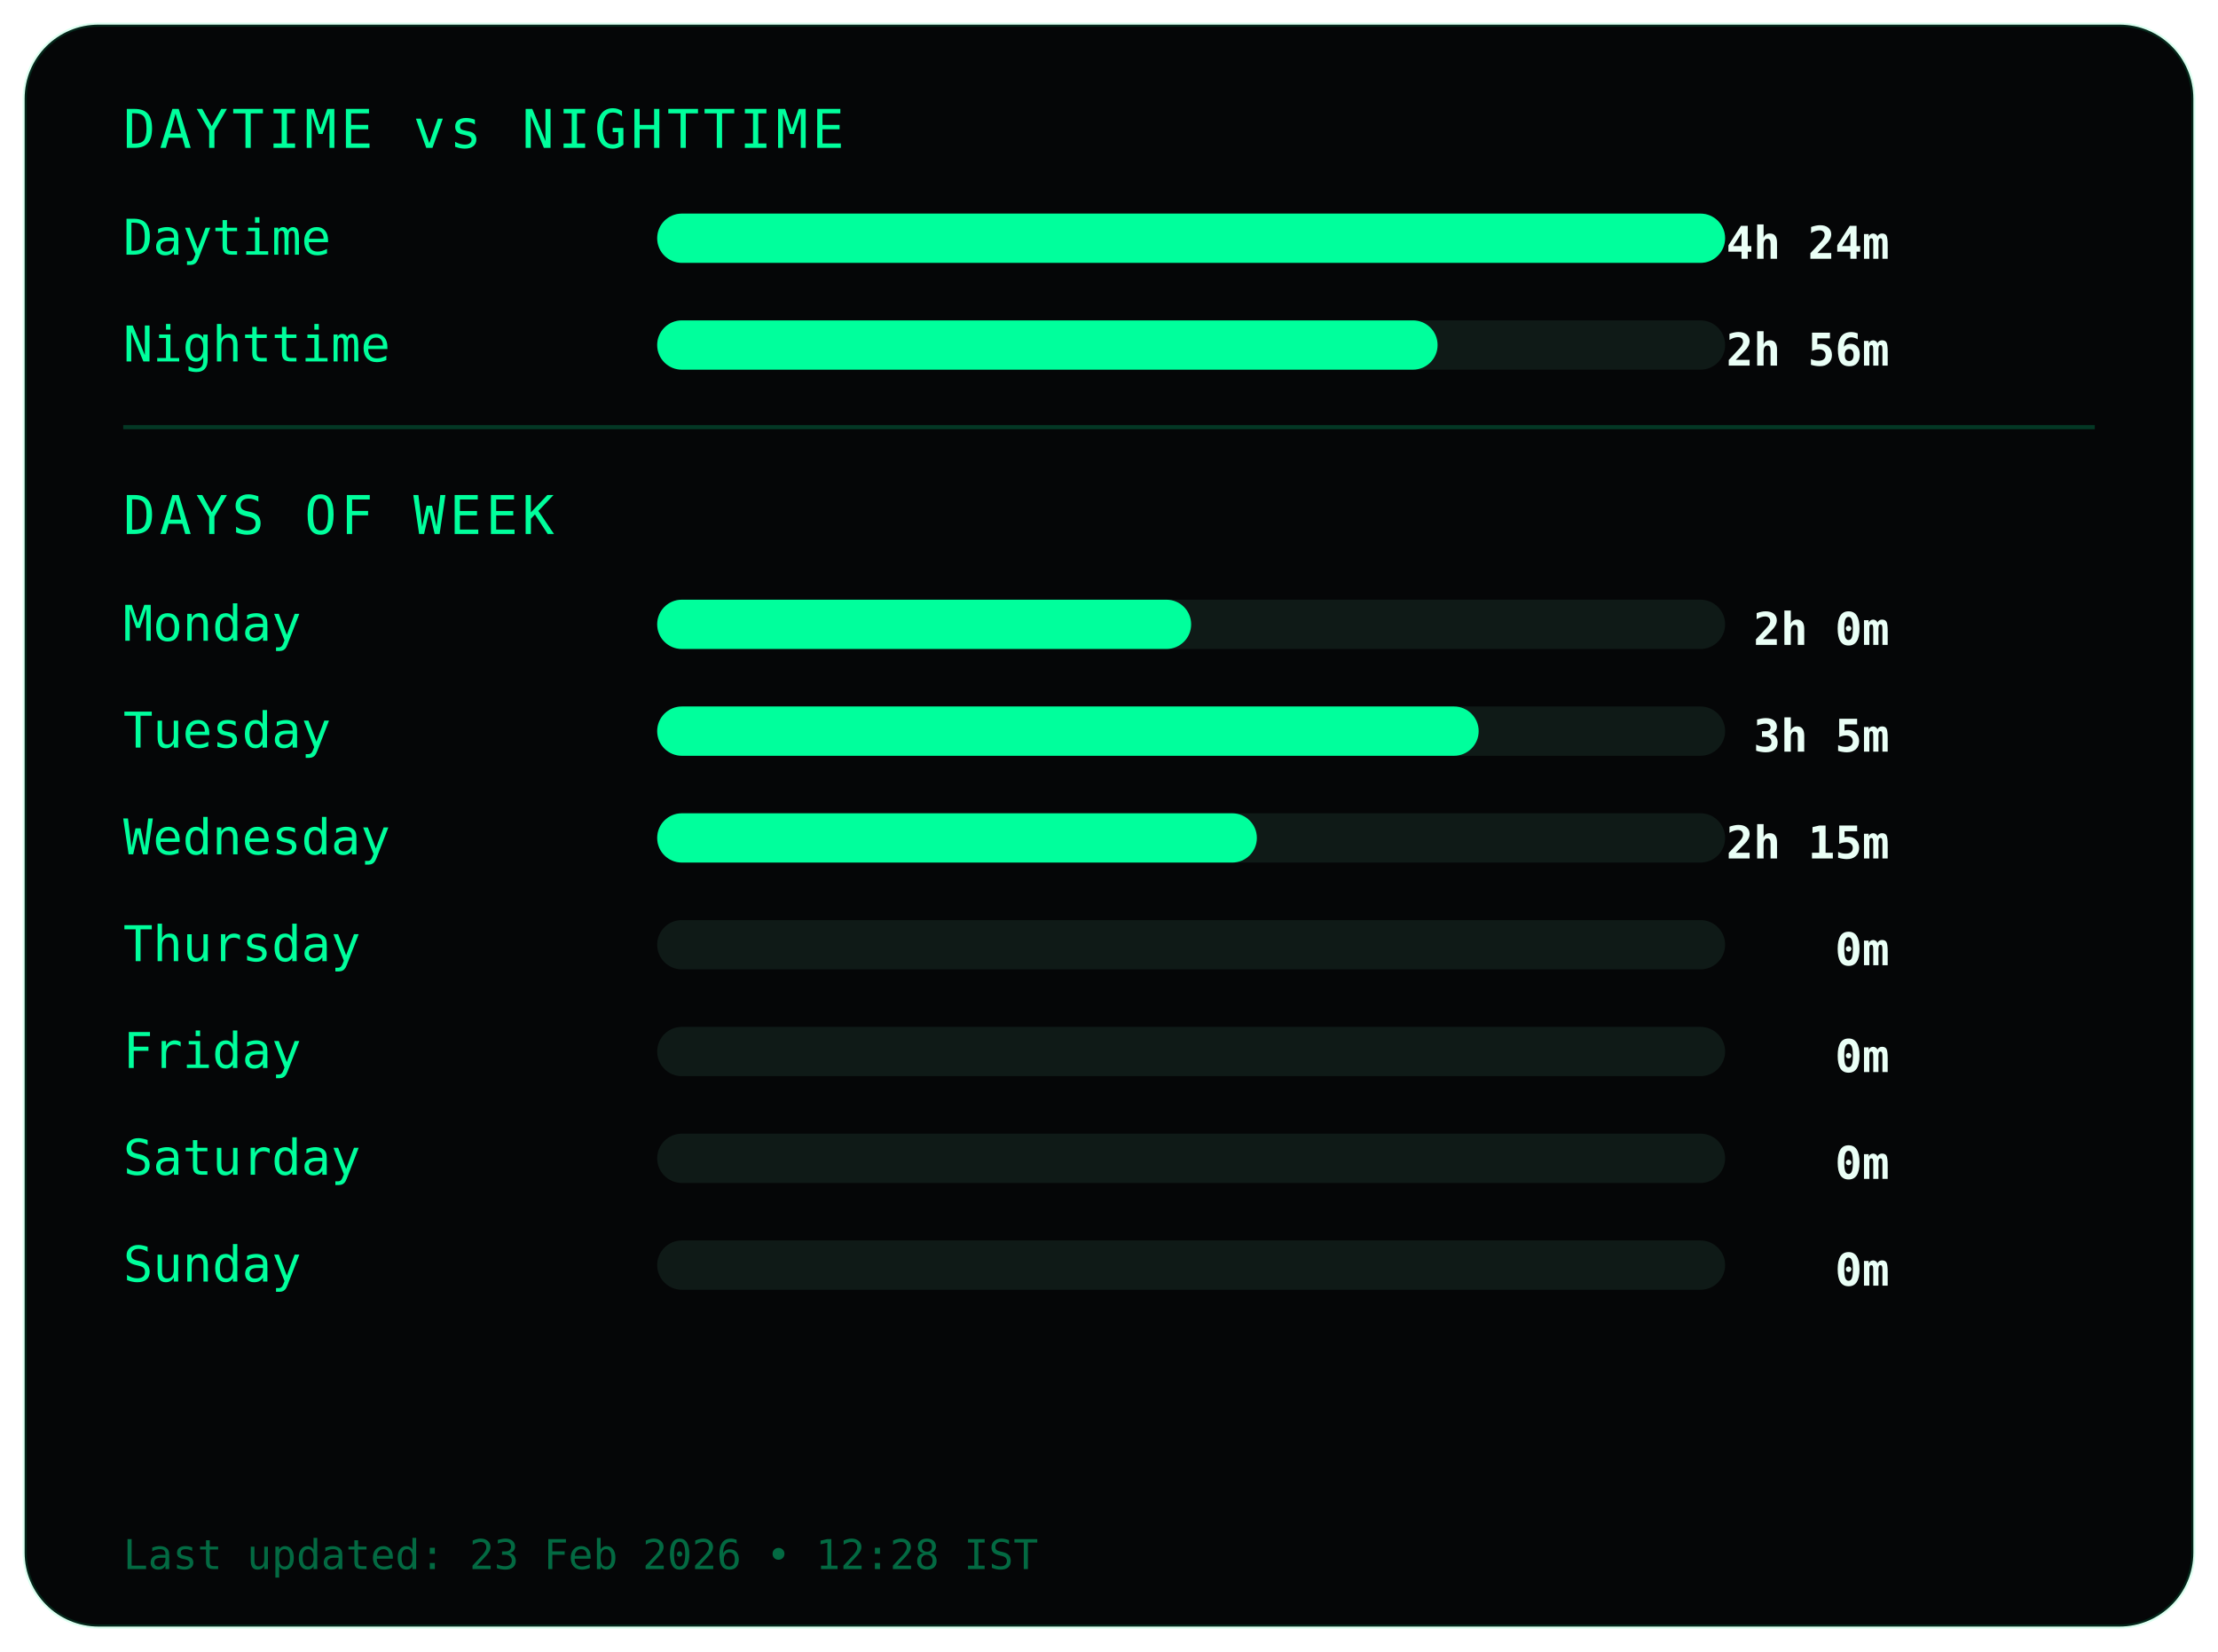
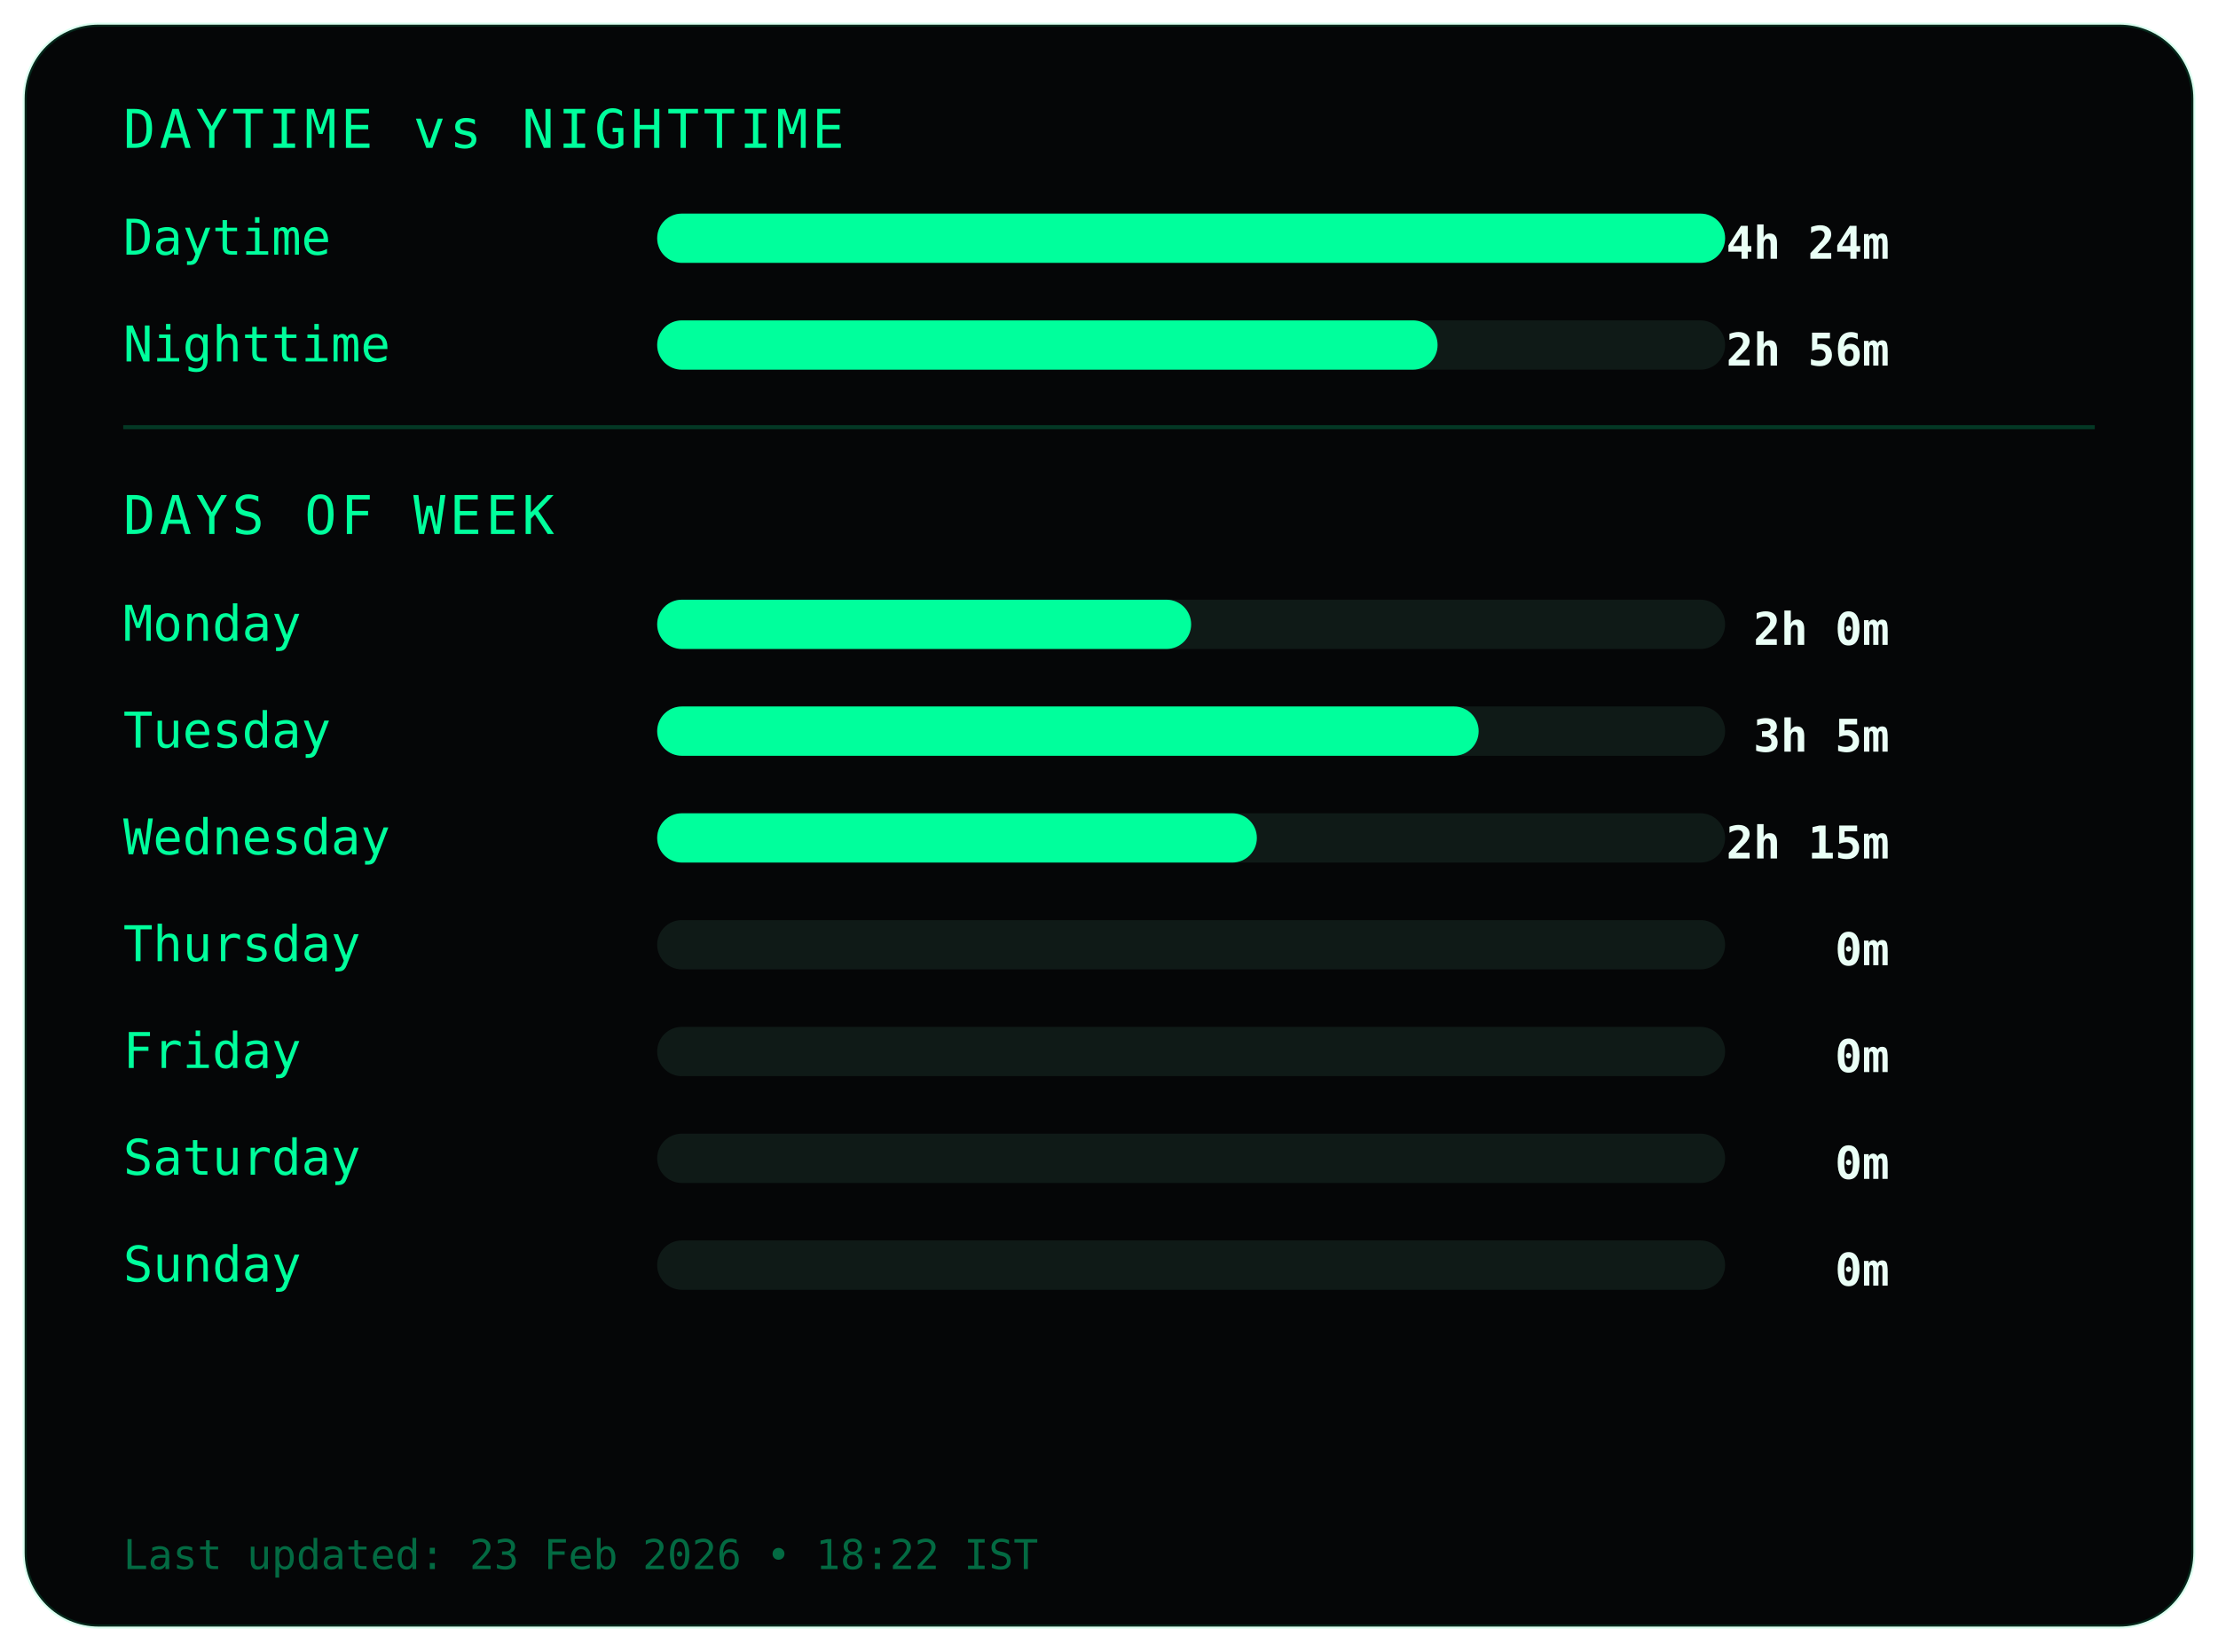
<svg xmlns="http://www.w3.org/2000/svg" width="540" height="402">
  <style>
.frame {
  fill:#050607;
  stroke:#00ff9c22;
  stroke-width:1;
}
.title {
  fill:#00ff9c;
  font-family:monospace;
  font-size:13px;
  letter-spacing:1px;
}
.label {
  fill:#00ff9c;
  font-family:monospace;
  font-size:12px;
}
.value {
  fill:#eafff6;
  font-family:monospace;
  font-size:11px;
  font-weight:bold;
  text-anchor:end;
}
.bar-bg { fill:#0f1a17; }
.bar { fill:#00ff9c; }
.divider { stroke:#00ff9c33; }
.footer {
  fill:#00ff9c66;
  font-family:monospace;
  font-size:10px;
}
</style>
  <rect class="frame" x="6" y="6" rx="18" width="528" height="390" />
  <text class="title" x="30" y="36">DAYTIME vs NIGHTTIME</text>
  <text class="label" x="30" y="62">Daytime</text>
  <rect class="bar-bg" x="160" y="52" width="260" height="12" rx="6" />
  <rect class="bar" x="160" y="52" width="260" height="12" rx="6" />
  <text class="value" x="460" y="63">4h 24m</text>
  <text class="label" x="30" y="88">Nighttime</text>
  <rect class="bar-bg" x="160" y="78" width="260" height="12" rx="6" />
  <rect class="bar" x="160" y="78" width="190" height="12" rx="6" />
  <text class="value" x="460" y="89">2h 56m</text>
  <line class="divider" x1="30" y1="104" x2="510" y2="104" />
  <text class="title" x="30" y="130">DAYS OF WEEK</text>
  <text class="label" x="30" y="156">Monday</text>
  <rect class="bar-bg" x="160" y="146" width="260" height="12" rx="6" />
  <rect class="bar" x="160" y="146" width="130" height="12" rx="6" />
  <text class="value" x="460" y="157">2h 0m</text>
  <text class="label" x="30" y="182">Tuesday</text>
  <rect class="bar-bg" x="160" y="172" width="260" height="12" rx="6" />
  <rect class="bar" x="160" y="172" width="200" height="12" rx="6" />
  <text class="value" x="460" y="183">3h 5m</text>
  <text class="label" x="30" y="208">Wednesday</text>
  <rect class="bar-bg" x="160" y="198" width="260" height="12" rx="6" />
  <rect class="bar" x="160" y="198" width="146" height="12" rx="6" />
  <text class="value" x="460" y="209">2h 15m</text>
  <text class="label" x="30" y="234">Thursday</text>
  <rect class="bar-bg" x="160" y="224" width="260" height="12" rx="6" />
  <rect class="bar" x="160" y="224" width="0" height="12" rx="6" />
  <text class="value" x="460" y="235">0m</text>
  <text class="label" x="30" y="260">Friday</text>
  <rect class="bar-bg" x="160" y="250" width="260" height="12" rx="6" />
  <rect class="bar" x="160" y="250" width="0" height="12" rx="6" />
  <text class="value" x="460" y="261">0m</text>
  <text class="label" x="30" y="286">Saturday</text>
  <rect class="bar-bg" x="160" y="276" width="260" height="12" rx="6" />
  <rect class="bar" x="160" y="276" width="0" height="12" rx="6" />
  <text class="value" x="460" y="287">0m</text>
  <text class="label" x="30" y="312">Sunday</text>
  <rect class="bar-bg" x="160" y="302" width="260" height="12" rx="6" />
  <rect class="bar" x="160" y="302" width="0" height="12" rx="6" />
  <text class="value" x="460" y="313">0m</text>
  <text class="footer" x="30" y="382">
- Last updated: 23 Feb 2026 • 12:28 IST
+ Last updated: 23 Feb 2026 • 18:22 IST
</text>
</svg>
